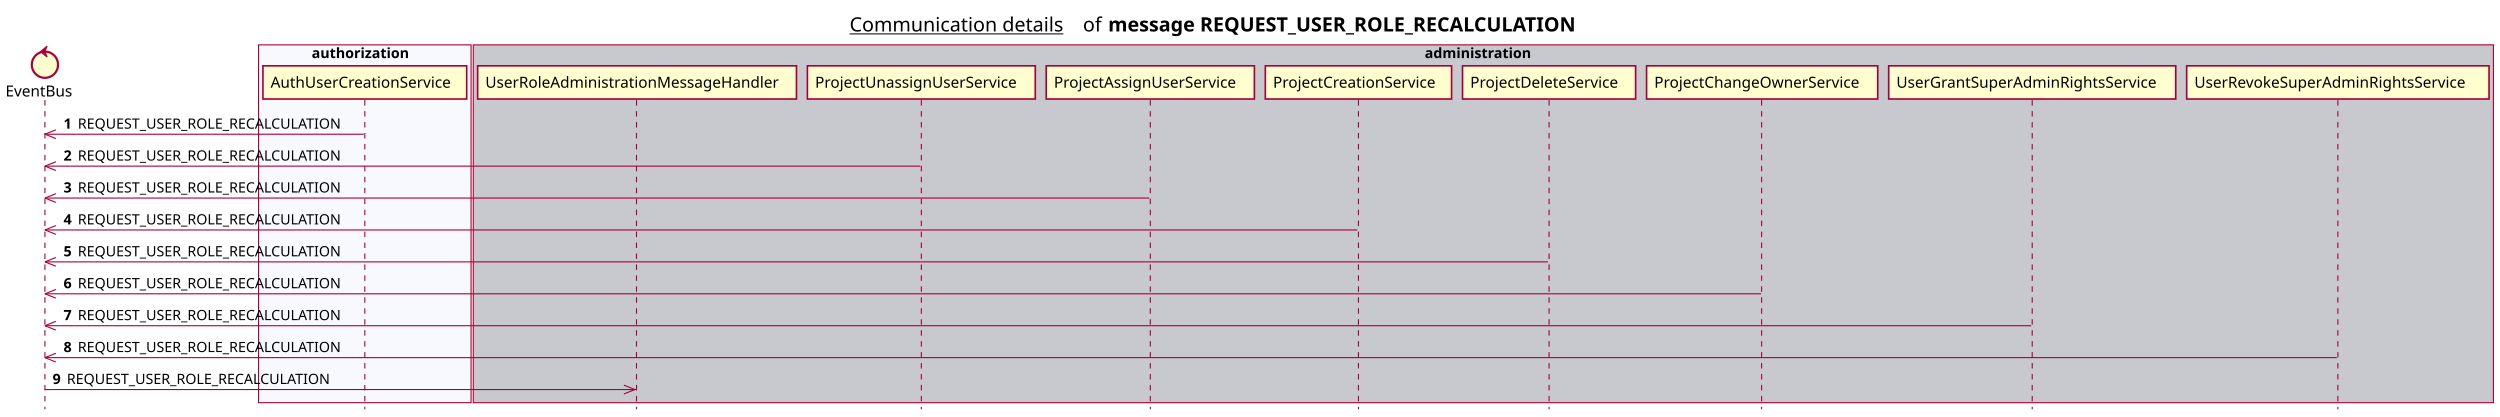
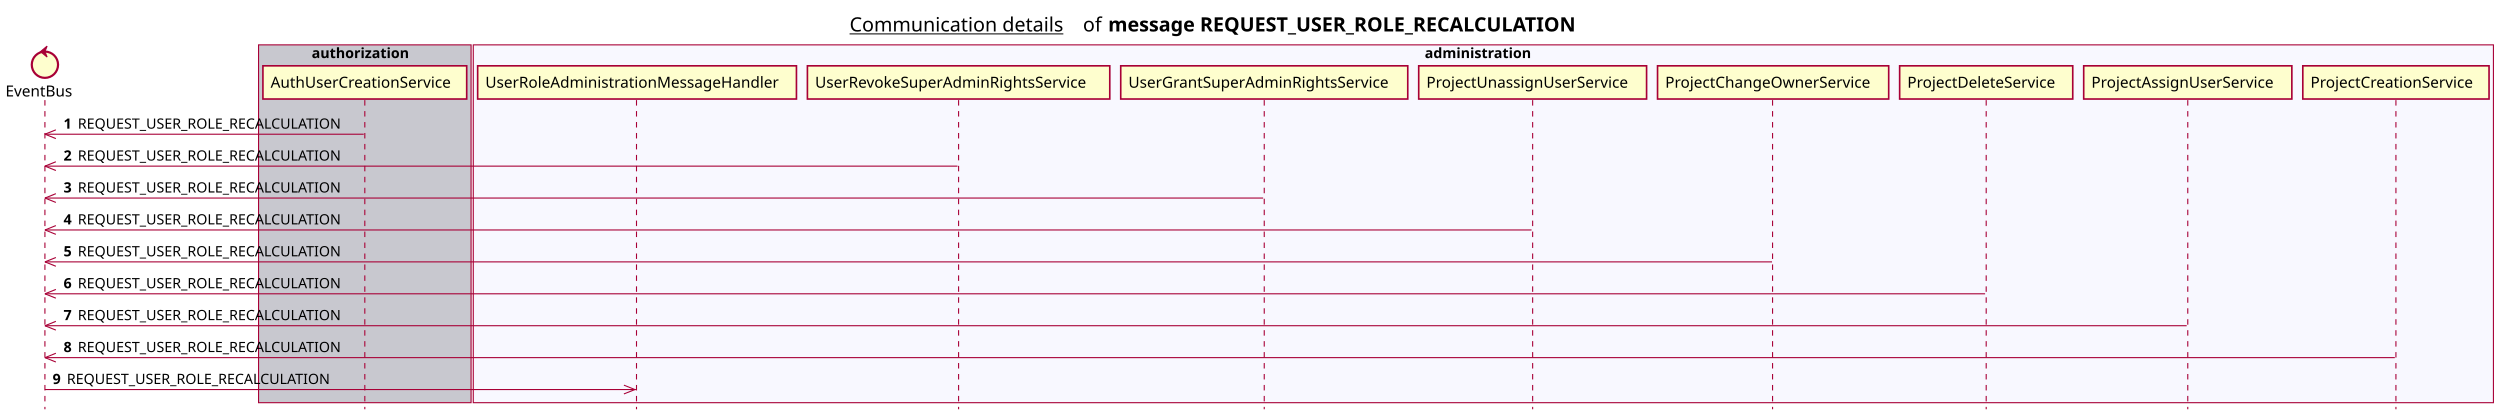
<svg xmlns="http://www.w3.org/2000/svg" contentScriptType="application/ecmascript" contentStyleType="text/css" height="380px" preserveAspectRatio="none" style="width:2282px;height:380px;background:#FFFFFF;" version="1.1" viewBox="0 0 2282 380" width="2282px" zoomAndPan="magnify">
  <defs />
  <g>
    <text fill="#000000" font-family="sans-serif" font-size="18" lengthAdjust="spacing" text-decoration="underline" textLength="201" x="775.5" y="28.708">Communication details</text>
    <text fill="#000000" font-family="sans-serif" font-size="18" lengthAdjust="spacing" textLength="17" x="988.5" y="28.708">of</text>
    <text fill="#000000" font-family="sans-serif" font-size="18" font-weight="bold" lengthAdjust="spacing" textLength="490" x="1011.5" y="28.708">message REQUEST_USER_ROLE_RECALCULATION</text>
-     <rect fill="#F8F8FF" height="326.625" style="stroke:#A80036;stroke-width:1.0;" width="194" x="236" y="40.953" />
+     <rect fill="#C8C8CF" height="326.625" style="stroke:#A80036;stroke-width:1.0;" width="194" x="236" y="40.953" />
    <text fill="#000000" font-family="sans-serif" font-size="13" font-weight="bold" lengthAdjust="spacing" textLength="97" x="284.5" y="53.02">authorization</text>
-     <rect fill="#C8C8CF" height="326.625" style="stroke:#A80036;stroke-width:1.0;" width="1844" x="432" y="40.953" />
+     <rect fill="#F8F8FF" height="326.625" style="stroke:#A80036;stroke-width:1.0;" width="1844" x="432" y="40.953" />
    <text fill="#000000" font-family="sans-serif" font-size="13" font-weight="bold" lengthAdjust="spacing" textLength="107" x="1300.5" y="53.02">administration</text>
    <line style="stroke:#A80036;stroke-width:1.0;stroke-dasharray:5.0,5.0;" x1="41" x2="41" y1="91.383" y2="373.578" />
    <line style="stroke:#A80036;stroke-width:1.0;stroke-dasharray:5.0,5.0;" x1="333" x2="333" y1="91.383" y2="373.578" />
    <line style="stroke:#A80036;stroke-width:1.0;stroke-dasharray:5.0,5.0;" x1="581" x2="581" y1="91.383" y2="373.578" />
-     <line style="stroke:#A80036;stroke-width:1.0;stroke-dasharray:5.0,5.0;" x1="841" x2="841" y1="91.383" y2="373.578" />
-     <line style="stroke:#A80036;stroke-width:1.0;stroke-dasharray:5.0,5.0;" x1="1050" x2="1050" y1="91.383" y2="373.578" />
-     <line style="stroke:#A80036;stroke-width:1.0;stroke-dasharray:5.0,5.0;" x1="1240" x2="1240" y1="91.383" y2="373.578" />
-     <line style="stroke:#A80036;stroke-width:1.0;stroke-dasharray:5.0,5.0;" x1="1414" x2="1414" y1="91.383" y2="373.578" />
-     <line style="stroke:#A80036;stroke-width:1.0;stroke-dasharray:5.0,5.0;" x1="1608" x2="1608" y1="91.383" y2="373.578" />
-     <line style="stroke:#A80036;stroke-width:1.0;stroke-dasharray:5.0,5.0;" x1="1855" x2="1855" y1="91.383" y2="373.578" />
-     <line style="stroke:#A80036;stroke-width:1.0;stroke-dasharray:5.0,5.0;" x1="2134" x2="2134" y1="91.383" y2="373.578" />
+     <line style="stroke:#A80036;stroke-width:1.0;stroke-dasharray:5.0,5.0;" x1="875" x2="875" y1="91.383" y2="373.578" />
+     <line style="stroke:#A80036;stroke-width:1.0;stroke-dasharray:5.0,5.0;" x1="1154" x2="1154" y1="91.383" y2="373.578" />
+     <line style="stroke:#A80036;stroke-width:1.0;stroke-dasharray:5.0,5.0;" x1="1399" x2="1399" y1="91.383" y2="373.578" />
+     <line style="stroke:#A80036;stroke-width:1.0;stroke-dasharray:5.0,5.0;" x1="1618" x2="1618" y1="91.383" y2="373.578" />
+     <line style="stroke:#A80036;stroke-width:1.0;stroke-dasharray:5.0,5.0;" x1="1813" x2="1813" y1="91.383" y2="373.578" />
+     <line style="stroke:#A80036;stroke-width:1.0;stroke-dasharray:5.0,5.0;" x1="1997" x2="1997" y1="91.383" y2="373.578" />
+     <line style="stroke:#A80036;stroke-width:1.0;stroke-dasharray:5.0,5.0;" x1="2187" x2="2187" y1="91.383" y2="373.578" />
    <text fill="#000000" font-family="sans-serif" font-size="14" lengthAdjust="spacing" textLength="66" x="5" y="88.081">EventBus</text>
    <ellipse cx="41" cy="59.086" fill="#FEFECE" rx="12" ry="12" style="stroke:#A80036;stroke-width:2.0;" />
    <polygon fill="#A80036" points="37,47.086,43,42.086,41,47.086,43,52.086,37,47.086" style="stroke:#A80036;stroke-width:1.0;" />
    <rect fill="#FEFECE" height="30.297" style="stroke:#A80036;stroke-width:1.5;" width="186" x="240" y="60.086" />
    <text fill="#000000" font-family="sans-serif" font-size="14" lengthAdjust="spacing" textLength="172" x="247" y="80.081">AuthUserCreationService</text>
    <rect fill="#FEFECE" height="30.297" style="stroke:#A80036;stroke-width:1.5;" width="291" x="436" y="60.086" />
    <text fill="#000000" font-family="sans-serif" font-size="14" lengthAdjust="spacing" textLength="277" x="443" y="80.081">UserRoleAdministrationMessageHandler</text>
-     <rect fill="#FEFECE" height="30.297" style="stroke:#A80036;stroke-width:1.5;" width="208" x="737" y="60.086" />
-     <text fill="#000000" font-family="sans-serif" font-size="14" lengthAdjust="spacing" textLength="194" x="744" y="80.081">ProjectUnassignUserService</text>
-     <rect fill="#FEFECE" height="30.297" style="stroke:#A80036;stroke-width:1.5;" width="190" x="955" y="60.086" />
-     <text fill="#000000" font-family="sans-serif" font-size="14" lengthAdjust="spacing" textLength="176" x="962" y="80.081">ProjectAssignUserService</text>
-     <rect fill="#FEFECE" height="30.297" style="stroke:#A80036;stroke-width:1.5;" width="170" x="1155" y="60.086" />
-     <text fill="#000000" font-family="sans-serif" font-size="14" lengthAdjust="spacing" textLength="156" x="1162" y="80.081">ProjectCreationService</text>
-     <rect fill="#FEFECE" height="30.297" style="stroke:#A80036;stroke-width:1.5;" width="158" x="1335" y="60.086" />
-     <text fill="#000000" font-family="sans-serif" font-size="14" lengthAdjust="spacing" textLength="144" x="1342" y="80.081">ProjectDeleteService</text>
-     <rect fill="#FEFECE" height="30.297" style="stroke:#A80036;stroke-width:1.5;" width="211" x="1503" y="60.086" />
-     <text fill="#000000" font-family="sans-serif" font-size="14" lengthAdjust="spacing" textLength="197" x="1510" y="80.081">ProjectChangeOwnerService</text>
-     <rect fill="#FEFECE" height="30.297" style="stroke:#A80036;stroke-width:1.5;" width="262" x="1724" y="60.086" />
-     <text fill="#000000" font-family="sans-serif" font-size="14" lengthAdjust="spacing" textLength="248" x="1731" y="80.081">UserGrantSuperAdminRightsService</text>
-     <rect fill="#FEFECE" height="30.297" style="stroke:#A80036;stroke-width:1.5;" width="276" x="1996" y="60.086" />
-     <text fill="#000000" font-family="sans-serif" font-size="14" lengthAdjust="spacing" textLength="262" x="2003" y="80.081">UserRevokeSuperAdminRightsService</text>
+     <rect fill="#FEFECE" height="30.297" style="stroke:#A80036;stroke-width:1.5;" width="276" x="737" y="60.086" />
+     <text fill="#000000" font-family="sans-serif" font-size="14" lengthAdjust="spacing" textLength="262" x="744" y="80.081">UserRevokeSuperAdminRightsService</text>
+     <rect fill="#FEFECE" height="30.297" style="stroke:#A80036;stroke-width:1.5;" width="262" x="1023" y="60.086" />
+     <text fill="#000000" font-family="sans-serif" font-size="14" lengthAdjust="spacing" textLength="248" x="1030" y="80.081">UserGrantSuperAdminRightsService</text>
+     <rect fill="#FEFECE" height="30.297" style="stroke:#A80036;stroke-width:1.5;" width="208" x="1295" y="60.086" />
+     <text fill="#000000" font-family="sans-serif" font-size="14" lengthAdjust="spacing" textLength="194" x="1302" y="80.081">ProjectUnassignUserService</text>
+     <rect fill="#FEFECE" height="30.297" style="stroke:#A80036;stroke-width:1.5;" width="211" x="1513" y="60.086" />
+     <text fill="#000000" font-family="sans-serif" font-size="14" lengthAdjust="spacing" textLength="197" x="1520" y="80.081">ProjectChangeOwnerService</text>
+     <rect fill="#FEFECE" height="30.297" style="stroke:#A80036;stroke-width:1.5;" width="158" x="1734" y="60.086" />
+     <text fill="#000000" font-family="sans-serif" font-size="14" lengthAdjust="spacing" textLength="144" x="1741" y="80.081">ProjectDeleteService</text>
+     <rect fill="#FEFECE" height="30.297" style="stroke:#A80036;stroke-width:1.5;" width="190" x="1902" y="60.086" />
+     <text fill="#000000" font-family="sans-serif" font-size="14" lengthAdjust="spacing" textLength="176" x="1909" y="80.081">ProjectAssignUserService</text>
+     <rect fill="#FEFECE" height="30.297" style="stroke:#A80036;stroke-width:1.5;" width="170" x="2102" y="60.086" />
+     <text fill="#000000" font-family="sans-serif" font-size="14" lengthAdjust="spacing" textLength="156" x="2109" y="80.081">ProjectCreationService</text>
    <line style="stroke:#A80036;stroke-width:1.0;" x1="41" x2="51" y1="122.516" y2="118.516" />
    <line style="stroke:#A80036;stroke-width:1.0;" x1="41" x2="51" y1="122.516" y2="126.516" />
    <line style="stroke:#A80036;stroke-width:1.0;" x1="41" x2="332" y1="122.516" y2="122.516" />
    <text fill="#000000" font-family="sans-serif" font-size="13" font-weight="bold" lengthAdjust="spacing" textLength="9" x="58" y="117.45">1</text>
    <text fill="#000000" font-family="sans-serif" font-size="13" lengthAdjust="spacing" textLength="255" x="71" y="117.45">REQUEST_USER_ROLE_RECALCULATION</text>
    <line style="stroke:#A80036;stroke-width:1.0;" x1="41" x2="51" y1="151.648" y2="147.648" />
    <line style="stroke:#A80036;stroke-width:1.0;" x1="41" x2="51" y1="151.648" y2="155.648" />
-     <line style="stroke:#A80036;stroke-width:1.0;" x1="41" x2="840" y1="151.648" y2="151.648" />
+     <line style="stroke:#A80036;stroke-width:1.0;" x1="41" x2="874" y1="151.648" y2="151.648" />
    <text fill="#000000" font-family="sans-serif" font-size="13" font-weight="bold" lengthAdjust="spacing" textLength="9" x="58" y="146.583">2</text>
    <text fill="#000000" font-family="sans-serif" font-size="13" lengthAdjust="spacing" textLength="255" x="71" y="146.583">REQUEST_USER_ROLE_RECALCULATION</text>
    <line style="stroke:#A80036;stroke-width:1.0;" x1="41" x2="51" y1="180.781" y2="176.781" />
    <line style="stroke:#A80036;stroke-width:1.0;" x1="41" x2="51" y1="180.781" y2="184.781" />
-     <line style="stroke:#A80036;stroke-width:1.0;" x1="41" x2="1049" y1="180.781" y2="180.781" />
+     <line style="stroke:#A80036;stroke-width:1.0;" x1="41" x2="1153" y1="180.781" y2="180.781" />
    <text fill="#000000" font-family="sans-serif" font-size="13" font-weight="bold" lengthAdjust="spacing" textLength="9" x="58" y="175.715">3</text>
    <text fill="#000000" font-family="sans-serif" font-size="13" lengthAdjust="spacing" textLength="255" x="71" y="175.715">REQUEST_USER_ROLE_RECALCULATION</text>
    <line style="stroke:#A80036;stroke-width:1.0;" x1="41" x2="51" y1="209.914" y2="205.914" />
    <line style="stroke:#A80036;stroke-width:1.0;" x1="41" x2="51" y1="209.914" y2="213.914" />
-     <line style="stroke:#A80036;stroke-width:1.0;" x1="41" x2="1239" y1="209.914" y2="209.914" />
+     <line style="stroke:#A80036;stroke-width:1.0;" x1="41" x2="1398" y1="209.914" y2="209.914" />
    <text fill="#000000" font-family="sans-serif" font-size="13" font-weight="bold" lengthAdjust="spacing" textLength="9" x="58" y="204.848">4</text>
    <text fill="#000000" font-family="sans-serif" font-size="13" lengthAdjust="spacing" textLength="255" x="71" y="204.848">REQUEST_USER_ROLE_RECALCULATION</text>
    <line style="stroke:#A80036;stroke-width:1.0;" x1="41" x2="51" y1="239.047" y2="235.047" />
    <line style="stroke:#A80036;stroke-width:1.0;" x1="41" x2="51" y1="239.047" y2="243.047" />
-     <line style="stroke:#A80036;stroke-width:1.0;" x1="41" x2="1413" y1="239.047" y2="239.047" />
+     <line style="stroke:#A80036;stroke-width:1.0;" x1="41" x2="1617.5" y1="239.047" y2="239.047" />
    <text fill="#000000" font-family="sans-serif" font-size="13" font-weight="bold" lengthAdjust="spacing" textLength="9" x="58" y="233.981">5</text>
    <text fill="#000000" font-family="sans-serif" font-size="13" lengthAdjust="spacing" textLength="255" x="71" y="233.981">REQUEST_USER_ROLE_RECALCULATION</text>
    <line style="stroke:#A80036;stroke-width:1.0;" x1="41" x2="51" y1="268.18" y2="264.18" />
    <line style="stroke:#A80036;stroke-width:1.0;" x1="41" x2="51" y1="268.18" y2="272.18" />
-     <line style="stroke:#A80036;stroke-width:1.0;" x1="41" x2="1607.5" y1="268.18" y2="268.18" />
+     <line style="stroke:#A80036;stroke-width:1.0;" x1="41" x2="1812" y1="268.18" y2="268.18" />
    <text fill="#000000" font-family="sans-serif" font-size="13" font-weight="bold" lengthAdjust="spacing" textLength="9" x="58" y="263.114">6</text>
    <text fill="#000000" font-family="sans-serif" font-size="13" lengthAdjust="spacing" textLength="255" x="71" y="263.114">REQUEST_USER_ROLE_RECALCULATION</text>
    <line style="stroke:#A80036;stroke-width:1.0;" x1="41" x2="51" y1="297.312" y2="293.312" />
    <line style="stroke:#A80036;stroke-width:1.0;" x1="41" x2="51" y1="297.312" y2="301.312" />
-     <line style="stroke:#A80036;stroke-width:1.0;" x1="41" x2="1854" y1="297.312" y2="297.312" />
+     <line style="stroke:#A80036;stroke-width:1.0;" x1="41" x2="1996" y1="297.312" y2="297.312" />
    <text fill="#000000" font-family="sans-serif" font-size="13" font-weight="bold" lengthAdjust="spacing" textLength="9" x="58" y="292.247">7</text>
    <text fill="#000000" font-family="sans-serif" font-size="13" lengthAdjust="spacing" textLength="255" x="71" y="292.247">REQUEST_USER_ROLE_RECALCULATION</text>
    <line style="stroke:#A80036;stroke-width:1.0;" x1="41" x2="51" y1="326.445" y2="322.445" />
    <line style="stroke:#A80036;stroke-width:1.0;" x1="41" x2="51" y1="326.445" y2="330.445" />
-     <line style="stroke:#A80036;stroke-width:1.0;" x1="41" x2="2133" y1="326.445" y2="326.445" />
+     <line style="stroke:#A80036;stroke-width:1.0;" x1="41" x2="2186" y1="326.445" y2="326.445" />
    <text fill="#000000" font-family="sans-serif" font-size="13" font-weight="bold" lengthAdjust="spacing" textLength="9" x="58" y="321.379">8</text>
    <text fill="#000000" font-family="sans-serif" font-size="13" lengthAdjust="spacing" textLength="255" x="71" y="321.379">REQUEST_USER_ROLE_RECALCULATION</text>
    <line style="stroke:#A80036;stroke-width:1.0;" x1="579.5" x2="569.5" y1="355.578" y2="351.578" />
    <line style="stroke:#A80036;stroke-width:1.0;" x1="579.5" x2="569.5" y1="355.578" y2="359.578" />
    <line style="stroke:#A80036;stroke-width:1.0;" x1="41" x2="580.5" y1="355.578" y2="355.578" />
    <text fill="#000000" font-family="sans-serif" font-size="13" font-weight="bold" lengthAdjust="spacing" textLength="9" x="48" y="350.512">9</text>
    <text fill="#000000" font-family="sans-serif" font-size="13" lengthAdjust="spacing" textLength="255" x="61" y="350.512">REQUEST_USER_ROLE_RECALCULATION</text>
  </g>
</svg>
